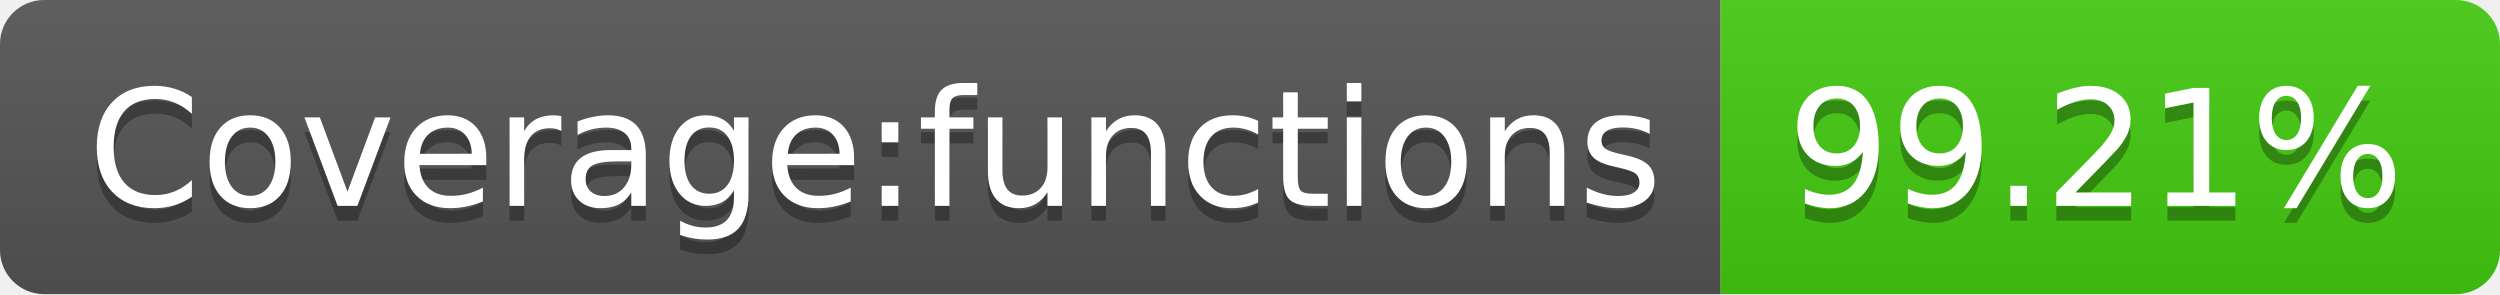
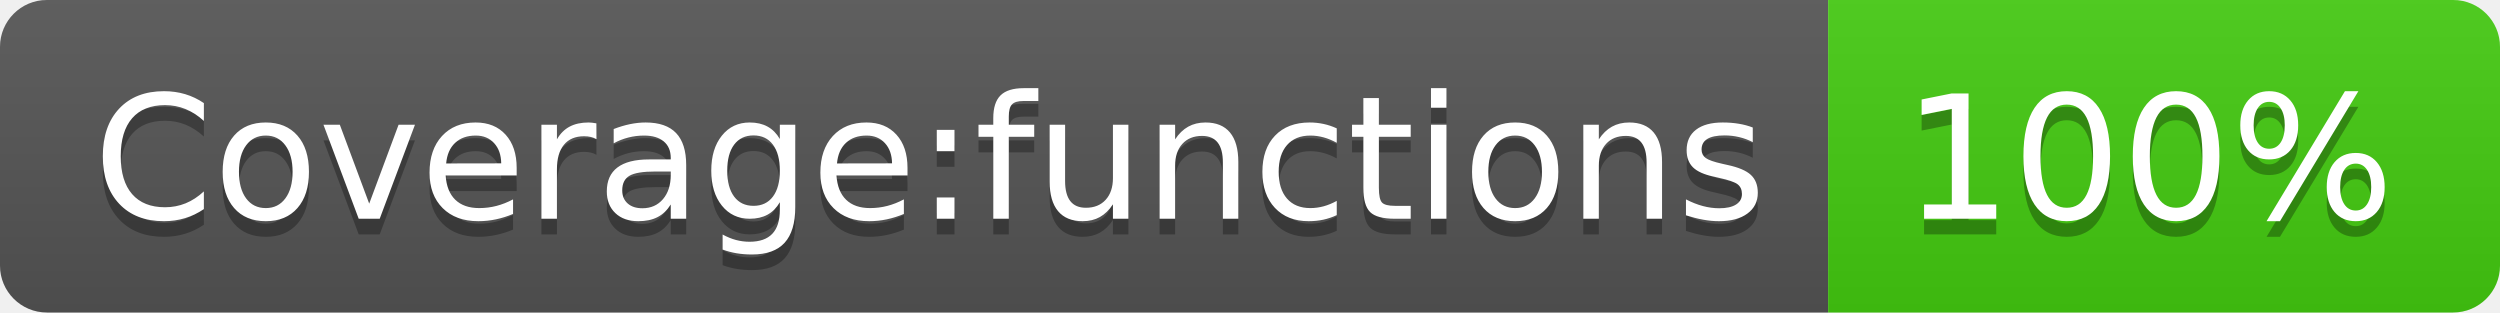
- <svg xmlns="http://www.w3.org/2000/svg" width="170" height="20" role="img" aria-label="Coverage:functions: 99.21%">
+ <svg xmlns="http://www.w3.org/2000/svg" width="160" height="20" role="img" aria-label="Coverage:functions: 100%">
  <linearGradient id="s" x2="0" y2="100%">
    <stop offset="0" stop-color="#bbb" stop-opacity=".1" />
    <stop offset="1" stop-opacity=".1" />
  </linearGradient>
  <clipPath id="r">
-     <rect width="170" height="20" rx="3" fill="#fff" />
+     <rect width="160" height="20" rx="3" fill="#fff" />
  </clipPath>
  <g clip-path="url(#r)">
    <rect width="117" height="20" fill="#555" />
-     <rect x="117" width="53" height="20" fill="#4c1" />
-     <rect width="170" height="20" fill="url(#s)" />
+     <rect x="117" width="43" height="20" fill="#4c1" />
+     <rect width="160" height="20" fill="url(#s)" />
  </g>
  <g fill="#fff" text-anchor="middle" font-family="Verdana,Geneva,DejaVu Sans,sans-serif" text-rendering="geometricPrecision" font-size="110">
    <text aria-hidden="true" x="595" y="150" fill="#010101" fill-opacity=".3" transform="scale(.1)" textLength="1070">Coverage:functions</text>
    <text x="595" y="140" transform="scale(.1)" fill="#fff" textLength="1070">Coverage:functions</text>
-     <text aria-hidden="true" x="1425" y="150" fill="#010101" fill-opacity=".3" transform="scale(.1)" textLength="430">99.21%</text>
-     <text x="1425" y="140" transform="scale(.1)" fill="#fff" textLength="430">99.21%</text>
+     <text aria-hidden="true" x="1375" y="150" fill="#010101" fill-opacity=".3" transform="scale(.1)" textLength="330">100%</text>
+     <text x="1375" y="140" transform="scale(.1)" fill="#fff" textLength="330">100%</text>
  </g>
</svg>
